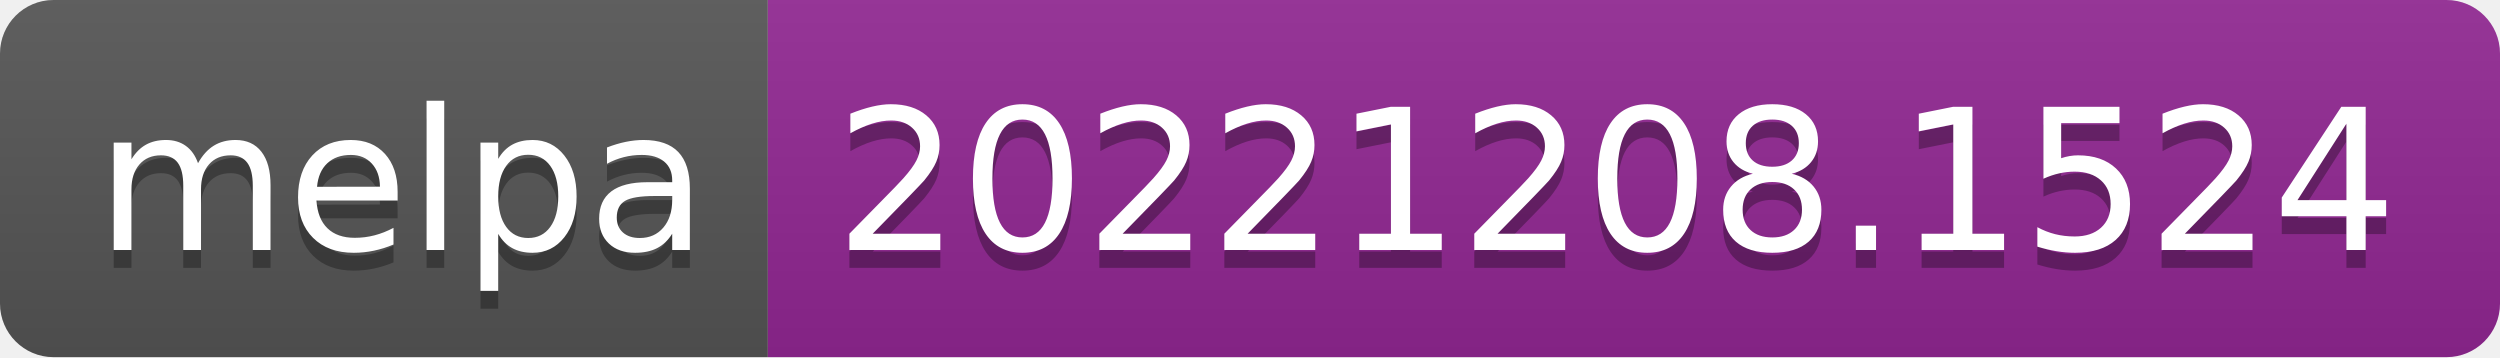
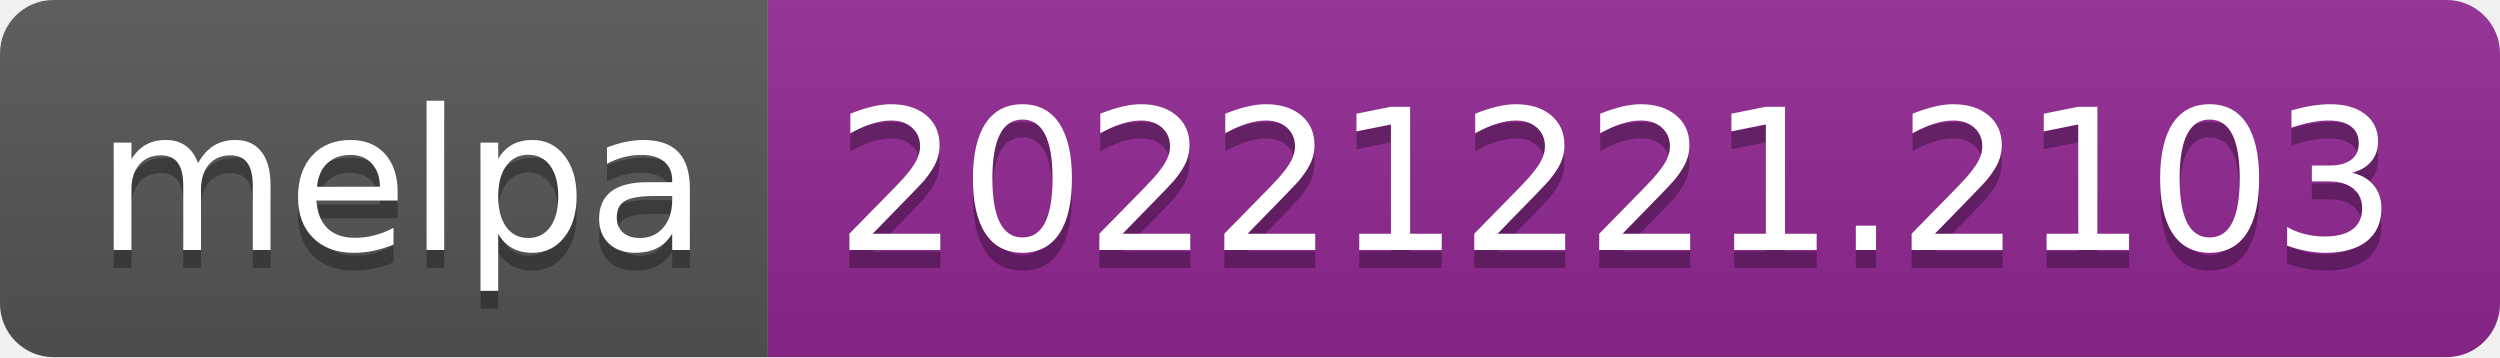
- <svg xmlns="http://www.w3.org/2000/svg" width="140" height="20" role="img" aria-label="melpa: 20221208.1524">
+ <svg xmlns="http://www.w3.org/2000/svg" width="140" height="20" role="img" aria-label="melpa: 20221221.2103">
  <linearGradient id="s" x2="0" y2="100%">
    <stop offset="0" stop-color="#bbb" stop-opacity=".1" />
    <stop offset="1" stop-opacity=".1" />
  </linearGradient>
  <clipPath id="r">
    <rect width="140" height="20" rx="3" fill="#fff" />
  </clipPath>
  <g clip-path="url(#r)">
    <rect width="43" height="20" fill="#555" />
    <rect x="43" width="97" height="20" fill="#922793" />
    <rect width="140" height="20" fill="url(#s)" />
  </g>
  <g fill="#fff" text-anchor="middle" font-family="Verdana,Geneva,DejaVu Sans,sans-serif" text-rendering="geometricPrecision" font-size="110">
    <text aria-hidden="true" x="225" y="150" fill="#010101" fill-opacity=".3" transform="scale(.1)" textLength="330">melpa</text>
    <text x="225" y="140" transform="scale(.1)" fill="#fff" textLength="330">melpa</text>
-     <text aria-hidden="true" x="905" y="150" fill="#010101" fill-opacity=".3" transform="scale(.1)" textLength="870">20221208.1524</text>
-     <text x="905" y="140" transform="scale(.1)" fill="#fff" textLength="870">20221208.1524</text>
+     <text aria-hidden="true" x="905" y="150" fill="#010101" fill-opacity=".3" transform="scale(.1)" textLength="870">20221221.2103</text>
+     <text x="905" y="140" transform="scale(.1)" fill="#fff" textLength="870">20221221.2103</text>
  </g>
</svg>
